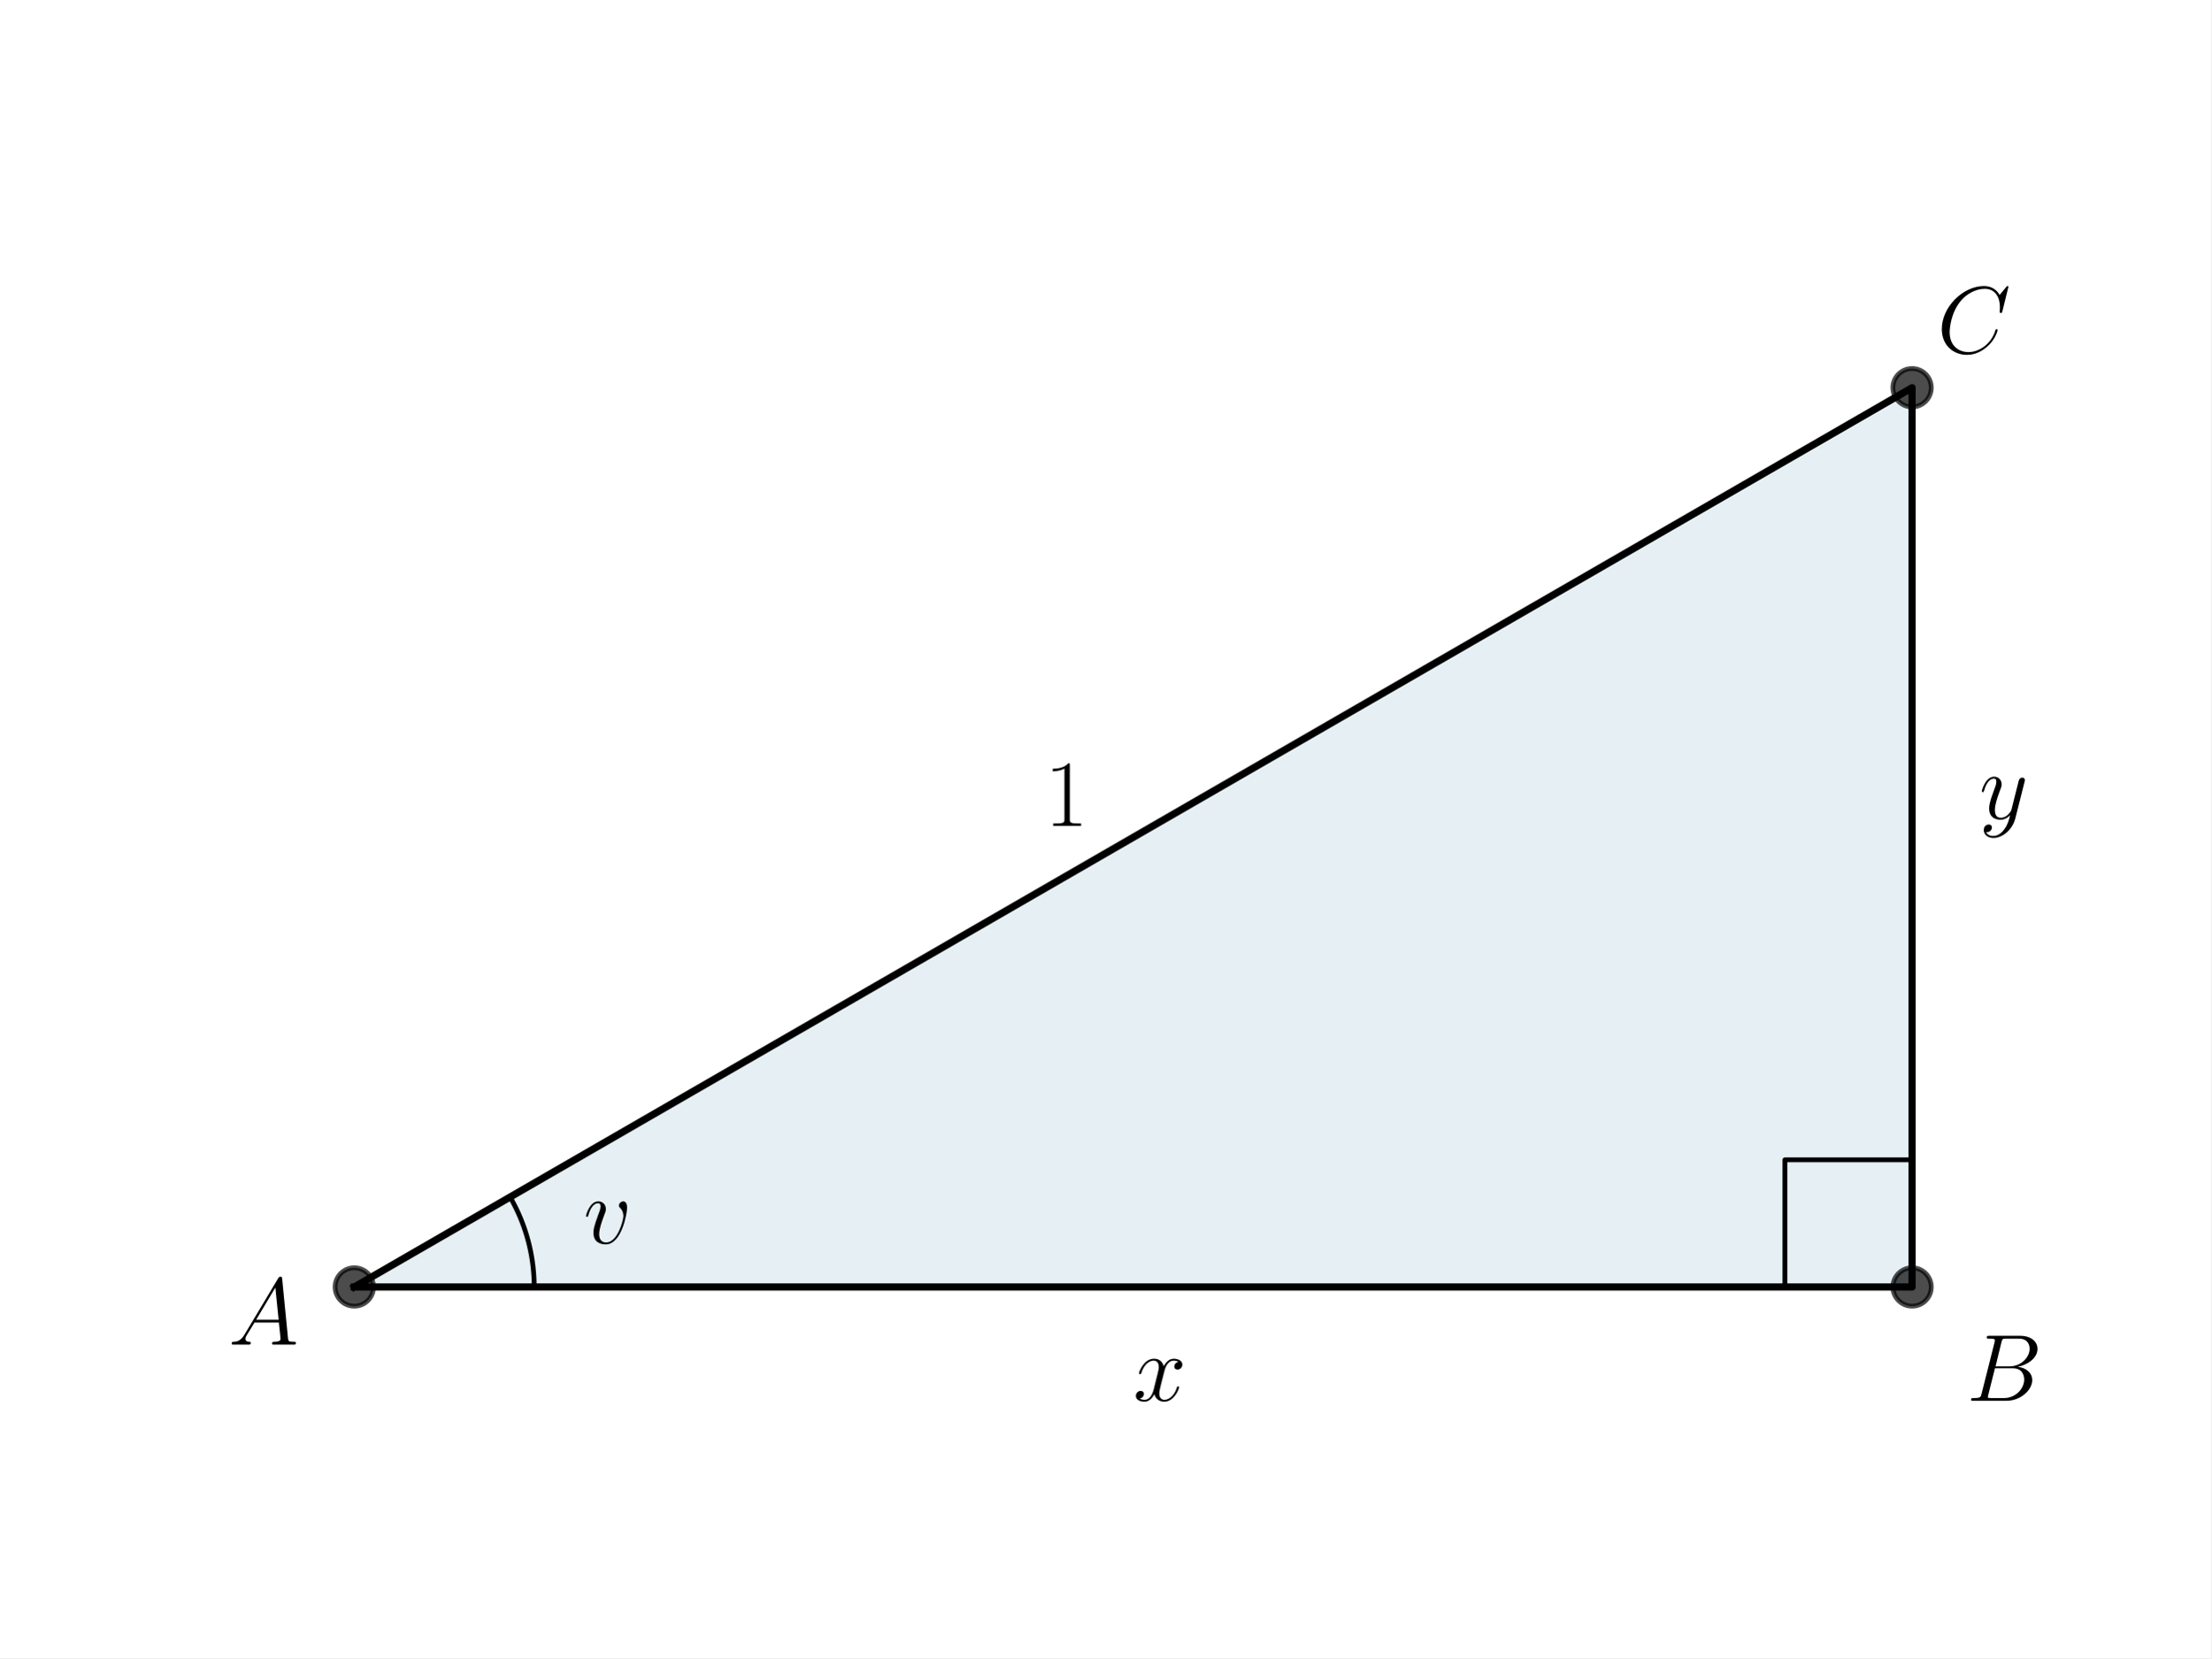
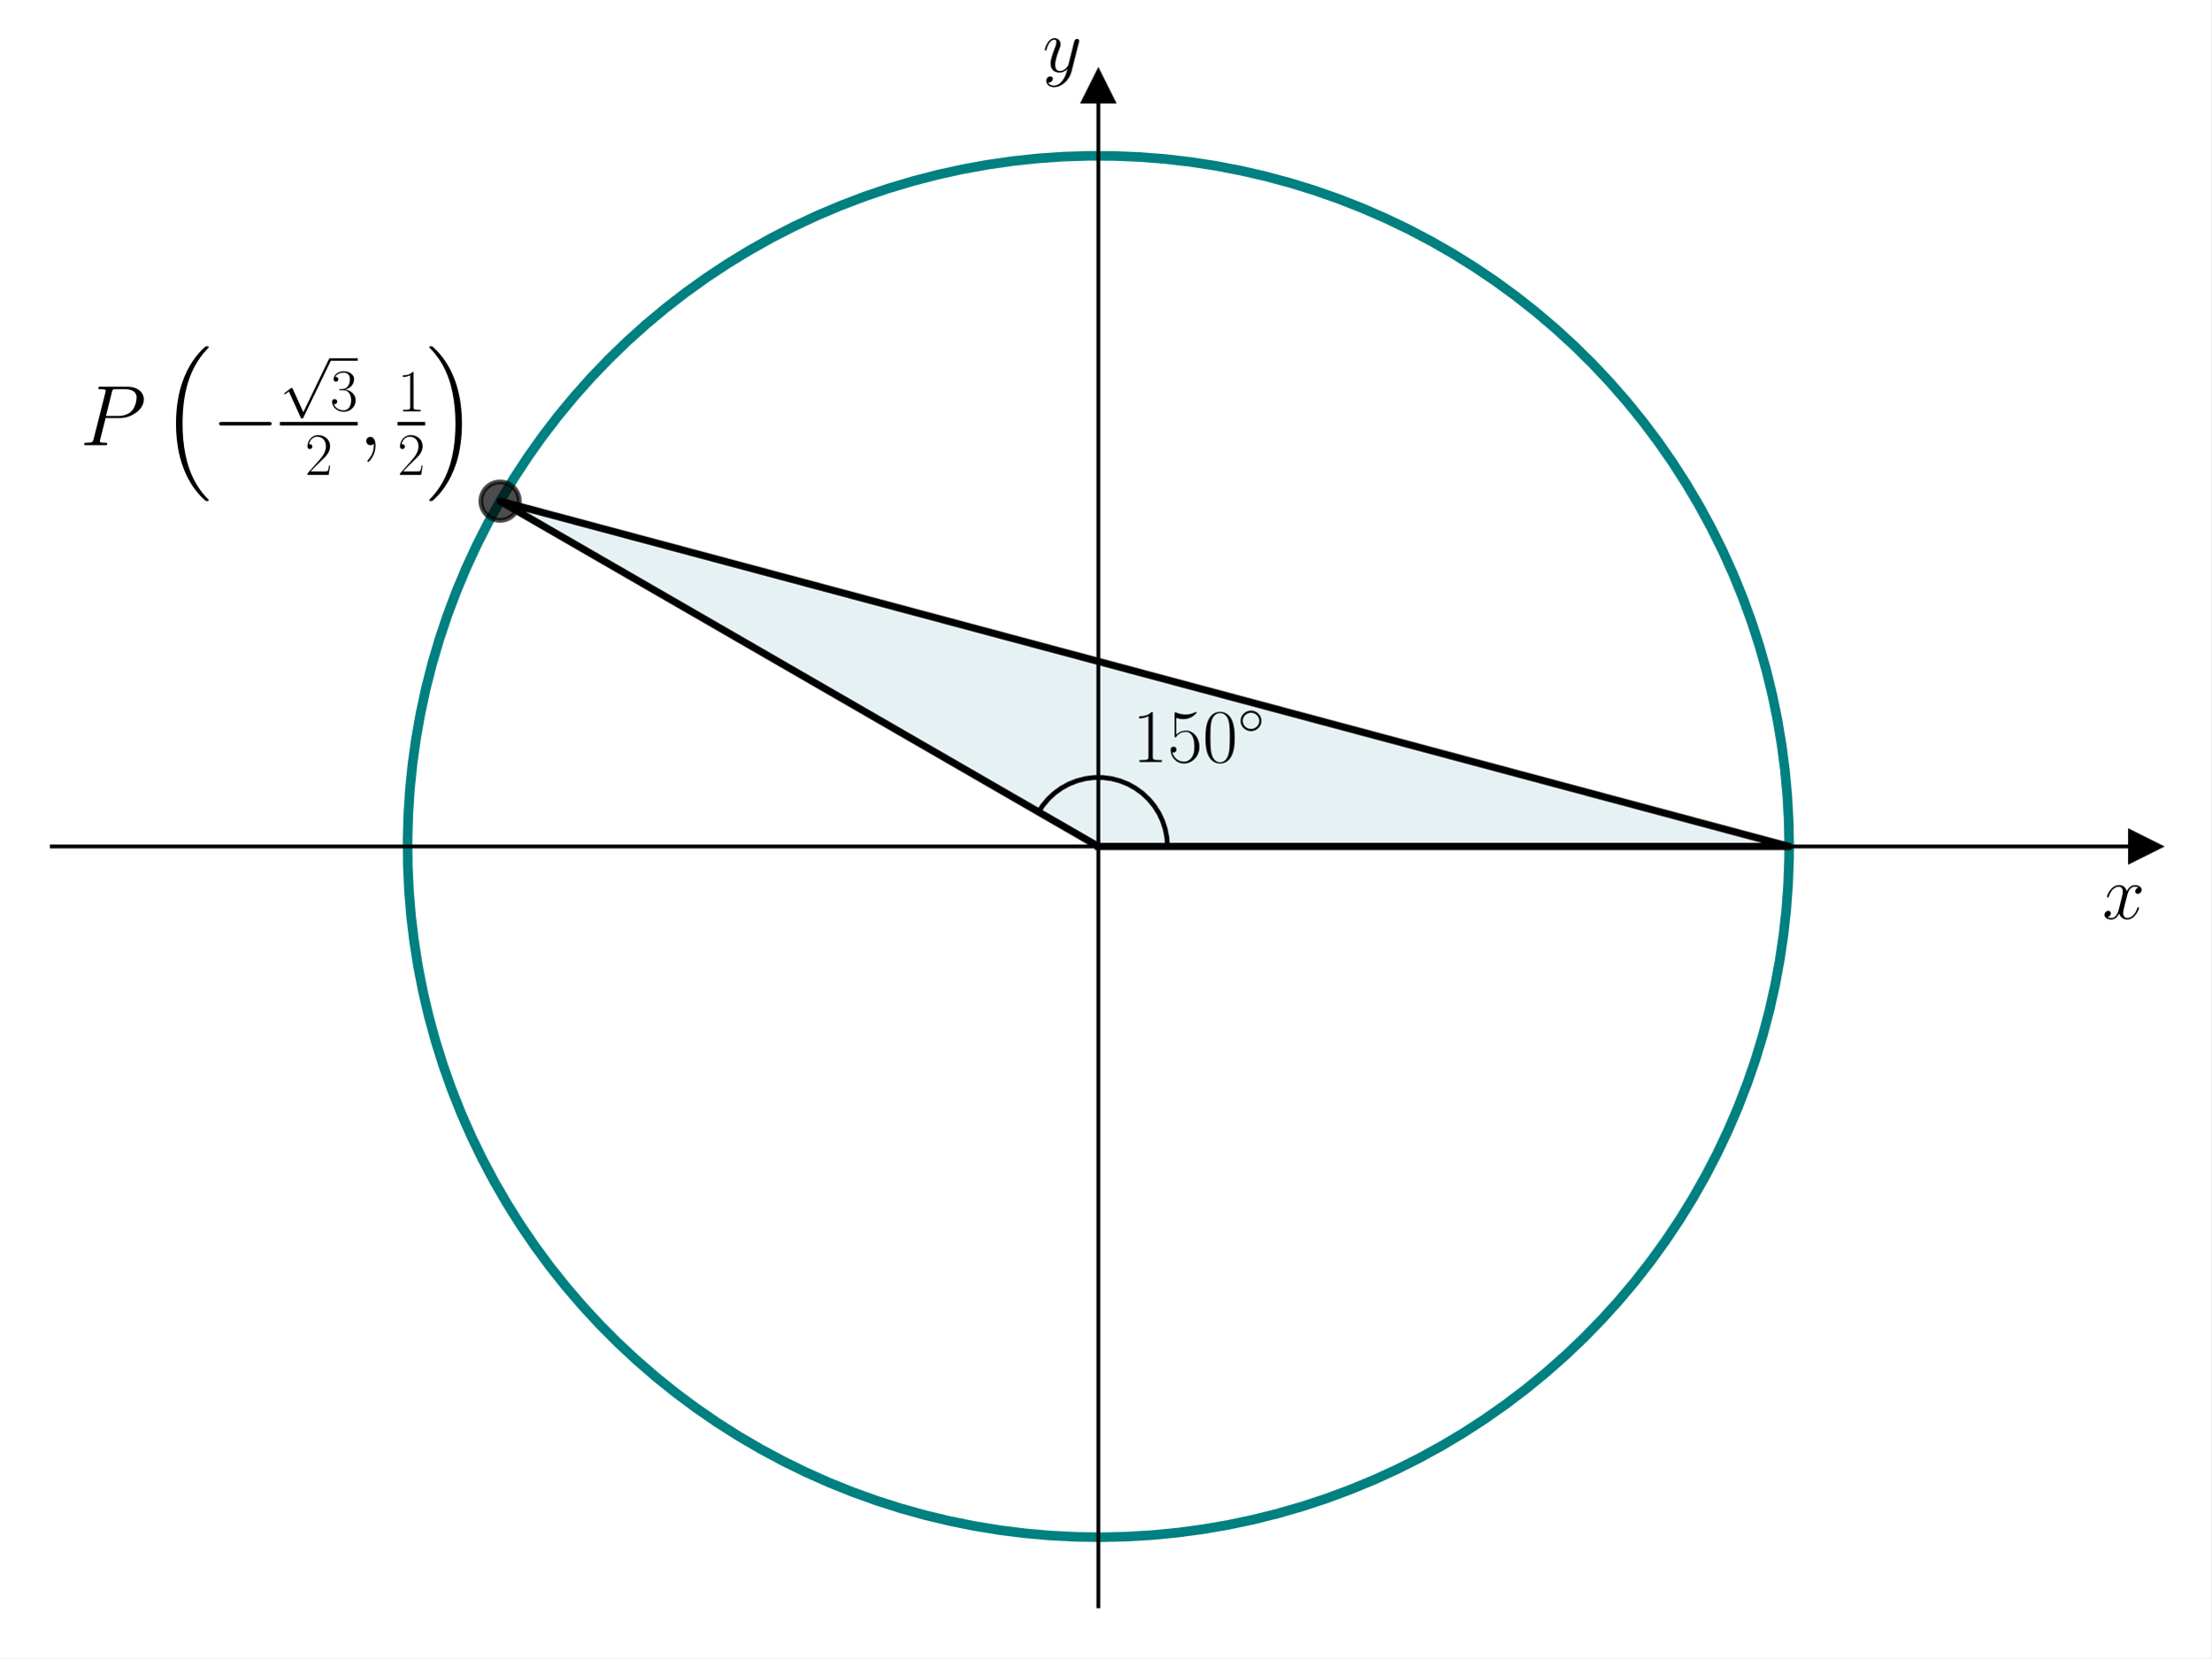
<svg xmlns="http://www.w3.org/2000/svg" xmlns:xlink="http://www.w3.org/1999/xlink" width="460.8pt" height="345.6pt" viewBox="0 0 460.8 345.6" version="1.1">
  <defs>
    <style type="text/css">*{stroke-linejoin: round; stroke-linecap: butt}</style>
  </defs>
  <g id="figure_1">
    <g id="patch_1">
      <path d="M 0 345.6  L 460.8 345.6  L 460.8 0  L 0 0  z " style="fill: #ffffff" />
    </g>
    <g id="axes_1">
      <g id="patch_2">
-         <path d="M 73.833 268.248  L 398.487 268.248  L 398.487 80.808  z " clip-path="url(#pc0ff677f81)" style="fill: #00648c; opacity: 0.1; stroke: #00648c; stroke-linejoin: miter" />
+         <path d="M 10.8 334.8  L 447 334.8  L 447 18.065  L 10.8 18.065  z " style="fill: #ffffff" />
+       </g>
+       <g id="patch_3">
+         <path d="M 228.9 176.432  L 372.87 176.432  L 104.217 104.447  z " clip-path="url(#pe870c7d20d)" style="fill: #00718c; opacity: 0.1; stroke: #00718c; stroke-linejoin: miter" />
+       </g>
+       <g id="matplotlib.axis_1">
+         <g id="text_1">
+           <g transform="translate(438.1306 191.5019) scale(0.16 -0.16)">
+             <defs>
+               <path id="CMMI12-78" d="M 3034 2606  C 2829 2567 2752 2414 2752 2293  C 2752 2139 2874 2088 2963 2088  C 3155 2088 3290 2254 3290 2427  C 3290 2695 2982 2816 2714 2816  C 2323 2816 2106 2433 2048 2312  C 1901 2816 1504 2816 1389 2816  C 736 2816 390 1980 390 1839  C 390 1814 416 1782 461 1782  C 512 1782 525 1820 538 1846  C 755 2555 1184 2689 1370 2689  C 1658 2689 1715 2420 1715 2267  C 1715 2127 1677 1980 1600 1673  L 1382 798  C 1286 415 1101 64 762 64  C 730 64 570 64 435 147  C 666 192 717 383 717 460  C 717 588 621 664 499 664  C 346 664 179 530 179 326  C 179 57 480 -64 755 -64  C 1062 -64 1280 179 1414 441  C 1517 64 1837 -64 2074 -64  C 2726 -64 3072 773 3072 913  C 3072 945 3046 971 3008 971  C 2950 971 2944 939 2925 888  C 2752 326 2381 64 2093 64  C 1869 64 1747 230 1747 492  C 1747 632 1773 734 1875 1156  L 2099 2024  C 2195 2408 2413 2689 2707 2689  C 2720 2689 2899 2689 3034 2606  z " transform="scale(0.015625)" />
+             </defs>
+             <use xlink:href="#CMMI12-78" transform="scale(0.996264)" />
+           </g>
+         </g>
+       </g>
+       <g id="matplotlib.axis_2">
+         <g id="text_2">
+           <g transform="translate(217.2894 14.96506) scale(0.16 -0.16)">
+             <defs>
+               <path id="CMMI12-79" d="M 1683 -700  C 1510 -939 1261 -1152 947 -1152  C 870 -1152 563 -1152 467 -889  C 486 -895 518 -895 531 -895  C 723 -895 851 -729 851 -582  C 851 -435 730 -384 634 -384  C 531 -384 307 -458 307 -759  C 307 -1071 582 -1286 947 -1286  C 1587 -1286 2234 -700 2413 6  L 3040 2485  C 3046 2517 3059 2556 3059 2594  C 3059 2689 2982 2753 2886 2753  C 2829 2753 2694 2727 2643 2535  L 2170 658  C 2138 543 2138 530 2086 460  C 1958 281 1747 64 1440 64  C 1082 64 1050 415 1050 588  C 1050 952 1222 1443 1395 1903  C 1466 2088 1504 2178 1504 2305  C 1504 2574 1312 2816 998 2816  C 410 2816 173 1890 173 1839  C 173 1814 198 1782 243 1782  C 301 1782 307 1807 333 1897  C 486 2433 730 2689 979 2689  C 1037 2689 1146 2689 1146 2478  C 1146 2312 1075 2127 979 1884  C 666 1047 666 837 666 683  C 666 77 1101 -64 1421 -64  C 1606 -64 1837 -6 2061 230  L 2067 224  C 1971 -147 1907 -392 1683 -700  z " transform="scale(0.015625)" />
+             </defs>
+             <use xlink:href="#CMMI12-79" transform="scale(0.996264)" />
+           </g>
+         </g>
      </g>
      <g id="line2d_1">
-         <path d="M 73.833 268.248  L 398.487 268.248  L 398.487 80.808  L 73.833 268.248  " clip-path="url(#pc0ff677f81)" style="fill: none; stroke: #000000; stroke-width: 1.5; stroke-linecap: square" />
+         <defs>
+           <path id="m7233af173d" d="M 3 0  L -3 -3  L -3 3  z " style="stroke: #000000; stroke-linejoin: miter" />
+         </defs>
+         <g>
+           <use xlink:href="#m7233af173d" x="447" y="176.432" style="stroke: #000000; stroke-linejoin: miter" />
+         </g>
      </g>
      <g id="line2d_2">
        <defs>
-           <path id="mc3f6fd69ea" d="M 0 4  C 1.061 4 2.078 3.579 2.828 2.828  C 3.579 2.078 4 1.061 4 0  C 4 -1.061 3.579 -2.078 2.828 -2.828  C 2.078 -3.579 1.061 -4 0 -4  C -1.061 -4 -2.078 -3.579 -2.828 -2.828  C -3.579 -2.078 -4 -1.061 -4 0  C -4 1.061 -3.579 2.078 -2.828 2.828  C -2.078 3.579 -1.061 4 0 4  z " style="stroke: #000000; stroke-opacity: 0.7" />
+           <path id="m75414202bf" d="M 0 -3  L -3 3  L 3 3  z " style="stroke: #000000; stroke-linejoin: miter" />
        </defs>
-         <g clip-path="url(#pc0ff677f81)">
-           <use xlink:href="#mc3f6fd69ea" x="398.487" y="268.248" style="fill-opacity: 0.7; stroke: #000000; stroke-opacity: 0.7" />
-           <use xlink:href="#mc3f6fd69ea" x="398.487" y="80.808" style="fill-opacity: 0.7; stroke: #000000; stroke-opacity: 0.7" />
-           <use xlink:href="#mc3f6fd69ea" x="73.833" y="268.248" style="fill-opacity: 0.7; stroke: #000000; stroke-opacity: 0.7" />
+         <g>
+           <use xlink:href="#m75414202bf" x="228.9" y="18.065" style="stroke: #000000; stroke-linejoin: miter" />
        </g>
      </g>
      <g id="line2d_3">
-         <path d="M 111.321 268.248  L 111.32 268.049  L 111.319 267.851  L 111.316 267.653  L 111.312 267.455  L 111.307 267.256  L 111.302 267.058  L 111.295 266.86  L 111.287 266.662  L 111.278 266.464  L 111.268 266.266  L 111.257 266.068  L 111.245 265.87  L 111.232 265.672  L 111.218 265.474  L 111.203 265.277  L 111.186 265.079  L 111.169 264.882  L 111.151 264.684  L 111.131 264.487  L 111.111 264.29  L 111.09 264.093  L 111.067 263.896  L 111.044 263.699  L 111.019 263.502  L 110.993 263.305  L 110.967 263.109  L 110.939 262.913  L 110.91 262.716  L 110.881 262.52  L 110.85 262.325  L 110.818 262.129  L 110.785 261.933  L 110.751 261.738  L 110.716 261.543  L 110.68 261.348  L 110.643 261.153  L 110.605 260.958  L 110.566 260.764  L 110.526 260.57  L 110.485 260.376  L 110.443 260.182  L 110.4 259.989  L 110.355 259.795  L 110.31 259.602  L 110.264 259.41  L 110.217 259.217  L 110.168 259.025  L 110.119 258.833  L 110.069 258.641  L 110.017 258.449  L 109.965 258.258  L 109.912 258.067  L 109.857 257.877  L 109.802 257.686  L 109.746 257.496  L 109.688 257.306  L 109.63 257.117  L 109.571 256.928  L 109.51 256.739  L 109.449 256.55  L 109.387 256.362  L 109.323 256.174  L 109.259 255.987  L 109.193 255.799  L 109.127 255.613  L 109.06 255.426  L 108.992 255.24  L 108.922 255.054  L 108.852 254.869  L 108.781 254.684  L 108.708 254.499  L 108.635 254.315  L 108.561 254.131  L 108.486 253.948  L 108.41 253.764  L 108.333 253.582  L 108.255 253.4  L 108.176 253.218  L 108.096 253.036  L 108.015 252.855  L 107.933 252.675  L 107.85 252.495  L 107.766 252.315  L 107.682 252.136  L 107.596 251.957  L 107.509 251.778  L 107.422 251.601  L 107.333 251.423  L 107.244 251.246  L 107.153 251.07  L 107.062 250.894  L 106.97 250.718  L 106.877 250.543  L 106.782 250.369  L 106.687 250.195  L 106.591 250.021  L 106.495 249.848  L 106.397 249.676  L 106.298 249.504  " clip-path="url(#pc0ff677f81)" style="fill: none; stroke: #000000; stroke-linecap: square" />
+         <path d="M 372.87 176.432  L 372.773 171.128  L 372.48 165.831  L 371.992 160.548  L 371.309 155.287  L 370.433 150.054  L 369.365 144.858  L 368.107 139.704  L 366.659 134.6  L 365.024 129.553  L 363.205 124.57  L 361.203 119.657  L 359.021 114.821  L 356.663 110.068  L 354.131 105.406  L 351.429 100.84  L 348.561 96.377  L 345.53 92.023  L 342.341 87.783  L 338.998 83.664  L 335.505 79.671  L 331.868 75.809  L 328.091 72.083  L 324.179 68.5  L 320.138 65.062  L 315.972 61.777  L 311.689 58.646  L 307.293 55.676  L 302.791 52.87  L 298.188 50.231  L 293.492 47.764  L 288.707 45.472  L 283.842 43.357  L 278.901 41.423  L 273.893 39.673  L 268.824 38.108  L 263.701 36.731  L 258.53 35.544  L 253.319 34.547  L 248.075 33.744  L 242.805 33.135  L 237.516 32.719  L 232.215 32.5  L 226.91 32.475  L 221.608 32.646  L 216.315 33.012  L 211.04 33.574  L 205.788 34.329  L 200.568 35.277  L 195.387 36.416  L 190.251 37.746  L 185.168 39.264  L 180.144 40.968  L 175.186 42.857  L 170.301 44.926  L 165.496 47.175  L 160.777 49.598  L 156.15 52.194  L 151.622 54.959  L 147.199 57.889  L 142.887 60.979  L 138.692 64.227  L 134.619 67.626  L 130.674 71.174  L 126.863 74.864  L 123.19 78.693  L 119.661 82.654  L 116.28 86.742  L 113.052 90.952  L 109.981 95.278  L 107.072 99.715  L 104.328 104.255  L 101.753 108.894  L 99.351 113.624  L 97.125 118.44  L 95.078 123.334  L 93.213 128.301  L 91.531 133.333  L 90.037 138.423  L 88.731 143.565  L 87.615 148.752  L 86.691 153.976  L 85.96 159.23  L 85.423 164.508  L 85.082 169.803  L 84.935 175.106  L 84.984 180.411  L 85.228 185.711  L 85.667 190.998  L 86.301 196.265  L 87.129 201.505  L 88.149 206.711  L 89.36 211.877  L 90.761 216.994  L 92.349 222.055  L 94.122 227.055  L 96.079 231.987  L 98.216 236.843  L 100.531 241.616  L 103.019 246.302  L 105.679 250.892  L 108.506 255.381  L 111.496 259.763  L 114.646 264.032  L 117.951 268.182  L 121.407 272.208  L 125.009 276.103  L 128.751 279.863  L 132.63 283.483  L 136.64 286.957  L 140.774 290.281  L 145.029 293.45  L 149.397 296.461  L 153.873 299.309  L 158.451 301.989  L 163.125 304.5  L 167.888 306.836  L 172.734 308.996  L 177.656 310.975  L 182.648 312.771  L 187.702 314.383  L 192.813 315.807  L 197.973 317.042  L 203.174 318.086  L 208.41 318.938  L 213.675 319.596  L 218.96 320.06  L 224.258 320.328  L 229.563 320.402  L 234.867 320.279  L 240.162 319.962  L 245.443 319.449  L 250.701 318.743  L 255.929 317.843  L 261.121 316.751  L 266.269 315.469  L 271.366 313.998  L 276.405 312.34  L 281.381 310.497  L 286.284 308.472  L 291.11 306.269  L 295.851 303.888  L 300.502 301.335  L 305.055 298.612  L 309.505 295.724  L 313.845 292.673  L 318.07 289.464  L 322.174 286.102  L 326.151 282.591  L 329.997 278.936  L 333.704 275.142  L 337.27 271.213  L 340.689 267.156  L 343.955 262.976  L 347.066 258.678  L 350.016 254.269  L 352.801 249.754  L 355.418 245.139  L 357.864 240.431  L 360.134 235.636  L 362.226 230.761  L 364.138 225.812  L 365.865 220.796  L 367.406 215.719  L 368.76 210.589  L 369.923 205.413  L 370.895 200.198  L 371.675 194.95  L 372.26 189.677  L 372.651 184.387  L 372.846 179.085  L 372.87 176.432  L 372.87 176.432  " clip-path="url(#pe870c7d20d)" style="fill: none; stroke: #008080; stroke-width: 2; stroke-linecap: square" />
      </g>
      <g id="line2d_4">
-         <path d="M 371.979 268.248  L 371.979 241.74  L 398.487 241.74  L 398.487 268.248  " clip-path="url(#pc0ff677f81)" style="fill: none; stroke: #000000; stroke-linecap: square" />
+         <path d="M 228.9 176.432  L 372.87 176.432  L 104.217 104.447  L 228.9 176.432  " clip-path="url(#pe870c7d20d)" style="fill: none; stroke: #000000; stroke-width: 1.5; stroke-linecap: square" />
      </g>
-       <g id="text_1">
-         <g transform="translate(121.5817 259.1704) scale(0.2 -0.2)">
-           <defs>
-             <path id="CMMI12-76" d="M 2925 2389  C 2925 2791 2720 2816 2669 2816  C 2515 2816 2374 2663 2374 2535  C 2374 2459 2419 2414 2445 2389  C 2509 2331 2675 2159 2675 1827  C 2675 1558 2291 64 1523 64  C 1133 64 1056 390 1056 626  C 1056 945 1203 1392 1376 1852  C 1478 2114 1504 2178 1504 2305  C 1504 2574 1312 2816 998 2816  C 410 2816 173 1890 173 1839  C 173 1814 198 1782 243 1782  C 301 1782 307 1807 333 1897  C 486 2446 736 2689 979 2689  C 1037 2689 1146 2689 1146 2478  C 1146 2312 1075 2127 979 1884  C 672 1067 672 869 672 715  C 672 575 691 313 890 134  C 1120 -64 1440 -64 1498 -64  C 2560 -64 2925 2024 2925 2389  z " transform="scale(0.015625)" />
-           </defs>
-           <use xlink:href="#CMMI12-76" transform="scale(0.996264)" />
+       <g id="line2d_5">
+         <path d="M 243.297 176.432  L 243.184 174.632  L 242.846 172.859  L 242.29 171.143  L 241.523 169.51  L 240.558 167.985  L 239.41 166.594  L 238.097 165.356  L 236.64 164.293  L 235.061 163.42  L 233.385 162.752  L 231.639 162.298  L 229.85 162.067  L 228.045 162.061  L 226.255 162.28  L 224.505 162.722  L 222.825 163.379  L 221.24 164.242  L 219.776 165.295  L 218.455 166.524  L 217.297 167.908  L 216.431 169.234  L 216.431 169.234  " clip-path="url(#pe870c7d20d)" style="fill: none; stroke: #000000; stroke-linecap: square" />
+       </g>
+       <g id="line2d_6">
+         <defs>
+           <path id="m84b8f99f47" d="M 0 4  C 1.061 4 2.078 3.579 2.828 2.828  C 3.579 2.078 4 1.061 4 0  C 4 -1.061 3.579 -2.078 2.828 -2.828  C 2.078 -3.579 1.061 -4 0 -4  C -1.061 -4 -2.078 -3.579 -2.828 -2.828  C -3.579 -2.078 -4 -1.061 -4 0  C -4 1.061 -3.579 2.078 -2.828 2.828  C -2.078 3.579 -1.061 4 0 4  z " style="stroke: #000000; stroke-opacity: 0.7" />
+         </defs>
+         <g clip-path="url(#pe870c7d20d)">
+           <use xlink:href="#m84b8f99f47" x="104.217" y="104.447" style="fill-opacity: 0.7; stroke: #000000; stroke-opacity: 0.7" />
        </g>
      </g>
-       <g id="text_2">
-         <g transform="translate(47.60023 280.2574) scale(0.2 -0.2)">
-           <defs>
-             <path id="CMMI12-41" d="M 1088 691  C 864 314 646 186 339 186  C 269 180 218 180 218 58  C 218 24 250 0 294 0  C 410 0 698 0 813 0  C 998 0 1203 0 1382 0  C 1421 0 1498 0 1498 122  C 1498 180 1446 186 1408 186  C 1261 186 1139 236 1139 388  C 1139 476 1178 546 1261 685  L 1747 1479  L 3379 1479  C 3386 1423 3386 1373 3392 1316  C 3411 1152 3488 495 3488 376  C 3488 186 3162 186 3059 186  C 2989 186 2918 186 2918 70  C 2918 0 2976 0 3014 0  C 3123 0 3251 0 3360 0  L 3725 0  C 4115 0 4397 0 4403 0  C 4448 0 4518 0 4518 122  C 4518 186 4461 186 4365 186  C 4013 186 4006 244 3987 434  L 3597 4404  C 3584 4531 3558 4544 3488 4544  C 3424 4544 3386 4531 3328 4435  L 1088 691  z M 1856 1664  L 3142 3819  L 3360 1664  L 1856 1664  z " transform="scale(0.015625)" />
-           </defs>
-           <use xlink:href="#CMMI12-41" transform="scale(0.996264)" />
-         </g>
+       <g id="patch_4">
+         <path d="M 228.9 334.8  L 228.9 18.065  " style="fill: none; stroke: #000000; stroke-width: 0.8; stroke-linejoin: miter; stroke-linecap: square" />
+       </g>
+       <g id="patch_5">
+         <path d="M 447 334.8  L 447 18.065  " style="fill: none" />
+       </g>
+       <g id="patch_6">
+         <path d="M 10.8 176.432  L 447 176.432  " style="fill: none; stroke: #000000; stroke-width: 0.8; stroke-linejoin: miter; stroke-linecap: square" />
+       </g>
+       <g id="patch_7">
+         <path d="M 10.8 18.065  L 447 18.065  " style="fill: none" />
      </g>
      <g id="text_3">
-         <g transform="translate(409.8204 291.9723) scale(0.2 -0.2)">
+         <g transform="translate(235.9998 158.8217) scale(0.16 -0.16)">
          <defs>
-             <path id="CMMI12-42" d="M 2342 3921  C 2400 4160 2426 4160 2675 4160  L 3507 4160  C 4230 4160 4230 3544 4230 3485  C 4230 2966 3712 2304 2867 2304  L 1946 2304  L 2342 3921  z M 3424 2275  C 4122 2402 4755 2886 4755 3473  C 4755 3970 4314 4352 3590 4352  L 1536 4352  C 1414 4352 1357 4352 1357 4226  C 1357 4160 1414 4160 1510 4160  C 1901 4160 1901 4112 1901 4044  C 1901 4032 1901 3993 1875 3897  L 1011 472  C 954 249 941 185 493 185  C 371 185 307 185 307 70  C 307 0 346 0 474 0  L 2669 0  C 3648 0 4403 739 4403 1383  C 4403 1906 3942 2224 3424 2275  z M 2515 185  L 1651 185  C 1562 185 1549 185 1510 192  C 1440 198 1434 211 1434 261  C 1434 305 1446 343 1459 399  L 1907 2176  L 3110 2176  C 3866 2176 3866 1483 3866 1433  C 3866 828 3309 185 2515 185  z " transform="scale(0.015625)" />
+             <path id="CMR17-31" d="M 1702 4058  C 1702 4192 1696 4192 1606 4192  C 1357 3916 979 3827 621 3827  C 602 3827 570 3827 563 3808  C 557 3795 557 3782 557 3648  C 755 3648 1088 3686 1344 3839  L 1344 461  C 1344 236 1331 160 781 160  L 589 160  L 589 0  C 896 0 1216 0 1523 0  C 1830 0 2150 0 2458 0  L 2458 160  L 2266 160  C 1715 160 1702 230 1702 458  L 1702 4058  z " transform="scale(0.015625)" />
+             <path id="CMR17-35" d="M 730 3692  C 794 3666 1056 3584 1325 3584  C 1920 3584 2246 3911 2432 4100  C 2432 4157 2432 4192 2394 4192  C 2387 4192 2374 4192 2323 4163  C 2099 4058 1837 3973 1517 3973  C 1325 3973 1037 3999 723 4139  C 653 4171 640 4171 634 4171  C 602 4171 595 4164 595 4037  L 595 2203  C 595 2089 595 2057 659 2057  C 691 2057 704 2070 736 2114  C 941 2401 1222 2522 1542 2522  C 1766 2522 2246 2382 2246 1289  C 2246 1085 2246 715 2054 421  C 1894 159 1645 25 1370 25  C 947 25 518 320 403 814  C 429 807 480 795 506 795  C 589 795 749 840 749 1038  C 749 1210 627 1280 506 1280  C 358 1280 262 1190 262 1011  C 262 454 704 -128 1382 -128  C 2042 -128 2669 440 2669 1264  C 2669 2030 2170 2624 1549 2624  C 1222 2624 947 2503 730 2274  L 730 3692  z " transform="scale(0.015625)" />
+             <path id="CMR17-30" d="M 2688 2025  C 2688 2416 2682 3080 2413 3591  C 2176 4039 1798 4198 1466 4198  C 1158 4198 768 4058 525 3597  C 269 3118 243 2524 243 2025  C 243 1661 250 1106 448 619  C 723 -39 1216 -128 1466 -128  C 1760 -128 2208 -7 2470 600  C 2662 1042 2688 1559 2688 2025  z M 1466 -26  C 1056 -26 813 325 723 812  C 653 1188 653 1738 653 2096  C 653 2588 653 2997 736 3387  C 858 3929 1216 4096 1466 4096  C 1728 4096 2067 3923 2189 3400  C 2272 3036 2278 2607 2278 2096  C 2278 1680 2278 1169 2202 792  C 2067 95 1690 -26 1466 -26  z " transform="scale(0.015625)" />
+             <path id="CMSY10-e" d="M 2842 1600  C 2842 2277 2272 2828 1600 2828  C 909 2828 352 2264 352 1600  C 352 930 909 372 1600 372  C 2272 372 2842 923 2842 1600  z M 1600 628  C 1043 628 608 1070 608 1600  C 608 2130 1050 2572 1600 2572  C 2131 2572 2586 2142 2586 1600  C 2586 1058 2131 628 1600 628  z " transform="scale(0.015625)" />
          </defs>
-           <use xlink:href="#CMMI12-42" transform="scale(0.996264)" />
+           <use xlink:href="#CMR17-31" transform="scale(0.996264)" />
+           <use xlink:href="#CMR17-35" transform="translate(45.69048 0) scale(0.996264)" />
+           <use xlink:href="#CMR17-30" transform="translate(91.38095 0) scale(0.996264)" />
+           <use xlink:href="#CMSY10-e" transform="translate(137.0714 36.15364) scale(0.697382)" />
        </g>
      </g>
      <g id="text_4">
-         <g transform="translate(403.6826 73.55837) scale(0.2 -0.2)">
+         <g transform="translate(16.70403 92.7904) scale(0.18 -0.18)">
          <defs>
-             <path id="CMMI12-43" d="M 4781 4423  C 4781 4480 4736 4480 4723 4480  C 4710 4480 4685 4480 4634 4416  L 4192 3882  C 3968 4264 3616 4480 3136 4480  C 1754 4480 320 3088 320 1595  C 320 533 1069 -128 2003 -128  C 2515 -128 2963 88 3334 400  C 3891 863 4058 1481 4058 1531  C 4058 1588 4006 1588 3987 1588  C 3930 1588 3923 1550 3910 1524  C 3616 534 2752 57 2112 57  C 1434 57 845 489 845 1391  C 845 1595 909 2700 1632 3532  C 1984 3939 2586 4295 3194 4295  C 3898 4295 4211 3717 4211 3068  C 4211 2903 4192 2764 4192 2738  C 4192 2681 4256 2681 4275 2681  C 4346 2681 4352 2687 4378 2801  L 4781 4423  z " transform="scale(0.015625)" />
+             <path id="CMMI12-50" d="M 1894 2023  L 2970 2023  C 3853 2023 4736 2673 4736 3401  C 4736 3898 4314 4352 3507 4352  L 1530 4352  C 1408 4352 1350 4352 1350 4231  C 1350 4167 1408 4167 1504 4167  C 1894 4167 1894 4116 1894 4046  C 1894 4034 1894 3995 1869 3899  L 1005 472  C 947 249 934 185 486 185  C 365 185 301 185 301 70  C 301 0 358 0 397 0  C 518 0 646 0 768 0  L 1517 0  C 1638 0 1773 0 1894 0  C 1946 0 2016 0 2016 121  C 2016 185 1958 185 1862 185  C 1478 185 1472 230 1472 293  C 1472 325 1478 369 1485 401  L 1894 2023  z M 2355 3930  C 2413 4167 2438 4167 2688 4167  L 3322 4167  C 3802 4167 4198 4013 4198 3535  C 4198 3369 4115 2827 3821 2534  C 3712 2419 3405 2176 2822 2176  L 1920 2176  L 2355 3930  z " transform="scale(0.015625)" />
+             <path id="CMEX10-10" d="M 3296 -11187  C 3309 -11194 3366 -11258 3373 -11258  L 3514 -11258  C 3533 -11258 3584 -11251 3584 -11194  C 3584 -11168 3571 -11155 3558 -11136  C 3328 -10906 2982 -10554 2586 -9850  C 1894 -8621 1638 -7040 1638 -5504  C 1638 -2662 2445 -992 3565 141  C 3584 160 3584 179 3584 192  C 3584 256 3539 256 3462 256  C 3379 256 3366 256 3309 205  C 2701 -320 2016 -1210 1574 -2560  C 1299 -3405 1152 -4435 1152 -5498  C 1152 -7014 1427 -8730 2432 -10214  C 2605 -10464 2842 -10726 2842 -10733  C 2906 -10810 2995 -10912 3046 -10957  L 3296 -11187  z " transform="scale(0.015625)" />
+             <path id="CMSY10-0" d="M 4218 1472  C 4326 1472 4442 1472 4442 1600  C 4442 1728 4326 1728 4218 1728  L 755 1728  C 646 1728 531 1728 531 1600  C 531 1472 646 1472 755 1472  L 4218 1472  z " transform="scale(0.015625)" />
+             <path id="CMSY10-70" d="M 2490 -5472  L 1363 -2982  C 1318 -2880 1286 -2880 1267 -2880  C 1261 -2880 1229 -2880 1158 -2931  L 550 -3392  C 467 -3456 467 -3475 467 -3494  C 467 -3526 486 -3565 531 -3565  C 570 -3565 678 -3475 749 -3424  C 787 -3393 883 -3323 954 -3271  L 2214 -6042  C 2259 -6144 2291 -6144 2349 -6144  C 2445 -6144 2464 -6106 2509 -6016  L 5414 0  C 5459 90 5459 115 5459 128  C 5459 192 5408 256 5331 256  C 5280 256 5235 224 5184 122  L 2490 -5472  z " transform="scale(0.015625)" />
+             <path id="CMR17-33" d="M 1414 2157  C 1984 2157 2234 1662 2234 1090  C 2234 320 1824 25 1453 25  C 1114 25 563 194 390 693  C 422 680 454 680 486 680  C 640 680 755 782 755 948  C 755 1133 614 1216 486 1216  C 378 1216 211 1165 211 926  C 211 335 787 -128 1466 -128  C 2176 -128 2720 430 2720 1085  C 2720 1707 2208 2157 1600 2227  C 2086 2328 2554 2756 2554 3329  C 2554 3820 2048 4179 1472 4179  C 890 4179 378 3829 378 3329  C 378 3110 544 3072 627 3072  C 762 3072 877 3155 877 3321  C 877 3486 762 3569 627 3569  C 602 3569 570 3569 544 3557  C 730 3959 1235 4032 1459 4032  C 1683 4032 2106 3925 2106 3320  C 2106 3143 2080 2828 1862 2550  C 1670 2304 1453 2304 1242 2284  C 1210 2284 1062 2269 1037 2269  C 992 2263 966 2257 966 2208  C 966 2163 973 2157 1101 2157  L 1414 2157  z " transform="scale(0.015625)" />
+             <path id="CMR17-32" d="M 2669 989  L 2554 989  C 2490 536 2438 459 2413 420  C 2381 369 1920 369 1830 369  L 602 369  C 832 619 1280 1072 1824 1597  C 2214 1967 2669 2402 2669 3035  C 2669 3790 2067 4224 1395 4224  C 691 4224 262 3604 262 3030  C 262 2780 448 2748 525 2748  C 589 2748 781 2787 781 3010  C 781 3207 614 3264 525 3264  C 486 3264 448 3258 422 3245  C 544 3790 915 4058 1306 4058  C 1862 4058 2227 3617 2227 3035  C 2227 2479 1901 2000 1536 1584  L 262 146  L 262 0  L 2515 0  L 2669 989  z " transform="scale(0.015625)" />
+             <path id="CMMI12-3b" d="M 1248 -31  C 1248 343 1126 619 864 619  C 659 619 557 453 557 313  C 557 172 653 0 870 0  C 954 0 1024 26 1082 83  C 1094 96 1101 96 1107 96  C 1120 96 1120 5 1120 -27  C 1120 -240 1082 -659 710 -1080  C 640 -1157 640 -1170 640 -1183  C 640 -1216 672 -1248 704 -1248  C 755 -1248 1248 -771 1248 -31  z " transform="scale(0.015625)" />
+             <path id="CMEX10-11" d="M 2662 -5498  C 2662 -3661 2234 -1709 973 -269  C 883 -166 646 83 493 218  C 448 256 435 256 352 256  C 288 256 230 256 230 192  C 230 166 256 141 269 128  C 486 -96 832 -448 1229 -1152  C 1920 -2381 2176 -3962 2176 -5498  C 2176 -8275 1408 -9971 256 -11142  C 243 -11155 230 -11174 230 -11194  C 230 -11258 288 -11258 352 -11258  C 435 -11258 448 -11258 506 -11206  C 1114 -10682 1798 -9792 2240 -8442  C 2522 -7565 2662 -6528 2662 -5498  z " transform="scale(0.015625)" />
          </defs>
-           <use xlink:href="#CMMI12-43" transform="scale(0.996264)" />
-         </g>
-       </g>
-       <g id="text_5">
-         <g transform="translate(236.16 291.9723) scale(0.2 -0.2)">
-           <defs>
-             <path id="CMMI12-78" d="M 3034 2606  C 2829 2567 2752 2414 2752 2293  C 2752 2139 2874 2088 2963 2088  C 3155 2088 3290 2254 3290 2427  C 3290 2695 2982 2816 2714 2816  C 2323 2816 2106 2433 2048 2312  C 1901 2816 1504 2816 1389 2816  C 736 2816 390 1980 390 1839  C 390 1814 416 1782 461 1782  C 512 1782 525 1820 538 1846  C 755 2555 1184 2689 1370 2689  C 1658 2689 1715 2420 1715 2267  C 1715 2127 1677 1980 1600 1673  L 1382 798  C 1286 415 1101 64 762 64  C 730 64 570 64 435 147  C 666 192 717 383 717 460  C 717 588 621 664 499 664  C 346 664 179 530 179 326  C 179 57 480 -64 755 -64  C 1062 -64 1280 179 1414 441  C 1517 64 1837 -64 2074 -64  C 2726 -64 3072 773 3072 913  C 3072 945 3046 971 3008 971  C 2950 971 2944 939 2925 888  C 2752 326 2381 64 2093 64  C 1869 64 1747 230 1747 492  C 1747 632 1773 734 1875 1156  L 2099 2024  C 2195 2408 2413 2689 2707 2689  C 2720 2689 2899 2689 3034 2606  z " transform="scale(0.015625)" />
-           </defs>
-           <use xlink:href="#CMMI12-78" transform="scale(0.996264)" />
-         </g>
-       </g>
-       <g id="text_6">
-         <g transform="translate(412.4748 170.6524) scale(0.2 -0.2)">
-           <defs>
-             <path id="CMMI12-79" d="M 1683 -700  C 1510 -939 1261 -1152 947 -1152  C 870 -1152 563 -1152 467 -889  C 486 -895 518 -895 531 -895  C 723 -895 851 -729 851 -582  C 851 -435 730 -384 634 -384  C 531 -384 307 -458 307 -759  C 307 -1071 582 -1286 947 -1286  C 1587 -1286 2234 -700 2413 6  L 3040 2485  C 3046 2517 3059 2556 3059 2594  C 3059 2689 2982 2753 2886 2753  C 2829 2753 2694 2727 2643 2535  L 2170 658  C 2138 543 2138 530 2086 460  C 1958 281 1747 64 1440 64  C 1082 64 1050 415 1050 588  C 1050 952 1222 1443 1395 1903  C 1466 2088 1504 2178 1504 2305  C 1504 2574 1312 2816 998 2816  C 410 2816 173 1890 173 1839  C 173 1814 198 1782 243 1782  C 301 1782 307 1807 333 1897  C 486 2433 730 2689 979 2689  C 1037 2689 1146 2689 1146 2478  C 1146 2312 1075 2127 979 1884  C 666 1047 666 837 666 683  C 666 77 1101 -64 1421 -64  C 1606 -64 1837 -6 2061 230  L 2067 224  C 1971 -147 1907 -392 1683 -700  z " transform="scale(0.015625)" />
-           </defs>
-           <use xlink:href="#CMMI12-79" transform="scale(0.996264)" />
-         </g>
-       </g>
-       <g id="text_7">
-         <g transform="translate(217.6499 172.1323) scale(0.2 -0.2)">
-           <defs>
-             <path id="CMR17-31" d="M 1702 4058  C 1702 4192 1696 4192 1606 4192  C 1357 3916 979 3827 621 3827  C 602 3827 570 3827 563 3808  C 557 3795 557 3782 557 3648  C 755 3648 1088 3686 1344 3839  L 1344 461  C 1344 236 1331 160 781 160  L 589 160  L 589 0  C 896 0 1216 0 1523 0  C 1830 0 2150 0 2458 0  L 2458 160  L 2266 160  C 1715 160 1702 230 1702 458  L 1702 4058  z " transform="scale(0.015625)" />
-           </defs>
-           <use xlink:href="#CMR17-31" transform="scale(0.996264)" />
+           <use xlink:href="#CMMI12-50" transform="scale(0.996264)" />
+           <use xlink:href="#CMEX10-10" transform="translate(93.03023 110.5863) scale(0.996264)" />
+           <use xlink:href="#CMSY10-0" transform="translate(152.5295 0) scale(0.996264)" />
+           <use xlink:href="#CMSY10-70" transform="translate(231.2125 97.83274) scale(0.697382)" />
+           <use xlink:href="#CMR17-33" transform="translate(289.3278 40.13798) scale(0.697382)" />
+           <use xlink:href="#CMR17-32" transform="translate(260.2702 -34.35525) scale(0.697382)" />
+           <use xlink:href="#CMMI12-3b" transform="translate(322.5065 0) scale(0.996264)" />
+           <use xlink:href="#CMR17-31" transform="translate(367.4036 39.2261) scale(0.697382)" />
+           <use xlink:href="#CMR17-32" transform="translate(367.4036 -34.35525) scale(0.697382)" />
+           <use xlink:href="#CMEX10-11" transform="translate(400.5823 110.5863) scale(0.996264)" />
+           <path d="M 289.328 97.833  L 321.311 97.833  L 321.311 100.622  L 289.328 100.622  L 289.328 97.833  z " />
+           <path d="M 231.212 22.914  L 321.311 22.914  L 321.311 26.899  L 231.212 26.899  L 231.212 22.914  z " />
+           <path d="M 367.404 22.914  L 399.387 22.914  L 399.387 26.899  L 367.404 26.899  L 367.404 22.914  z " />
        </g>
      </g>
    </g>
  </g>
  <defs>
-     <clipPath id="pc0ff677f81">
-       <rect x="57.6" y="41.472" width="357.12" height="266.112" />
+     <clipPath id="pe870c7d20d">
+       <rect x="10.8" y="18.065" width="436.2" height="316.735" />
    </clipPath>
  </defs>
</svg>
